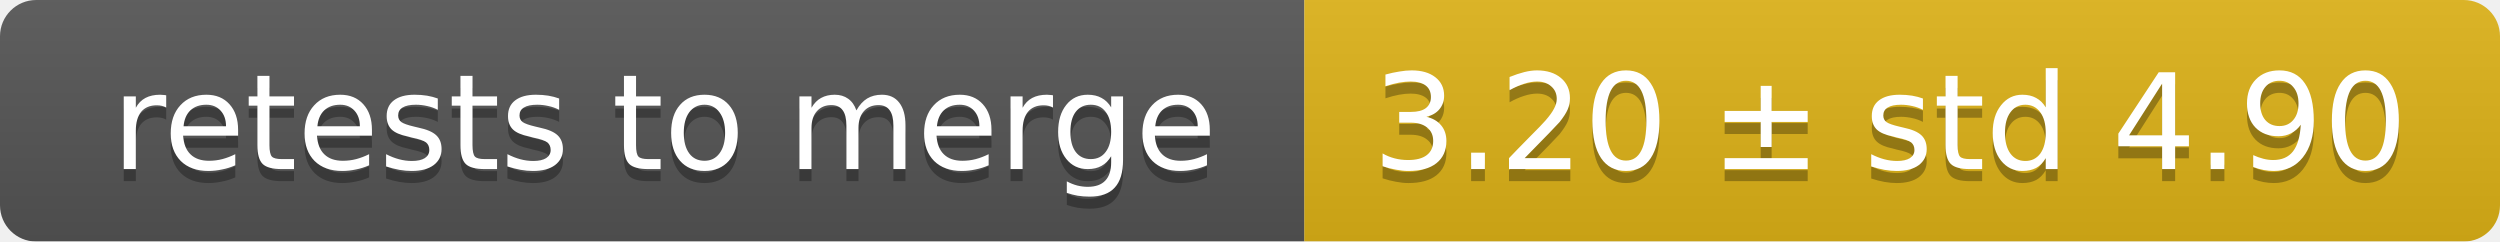
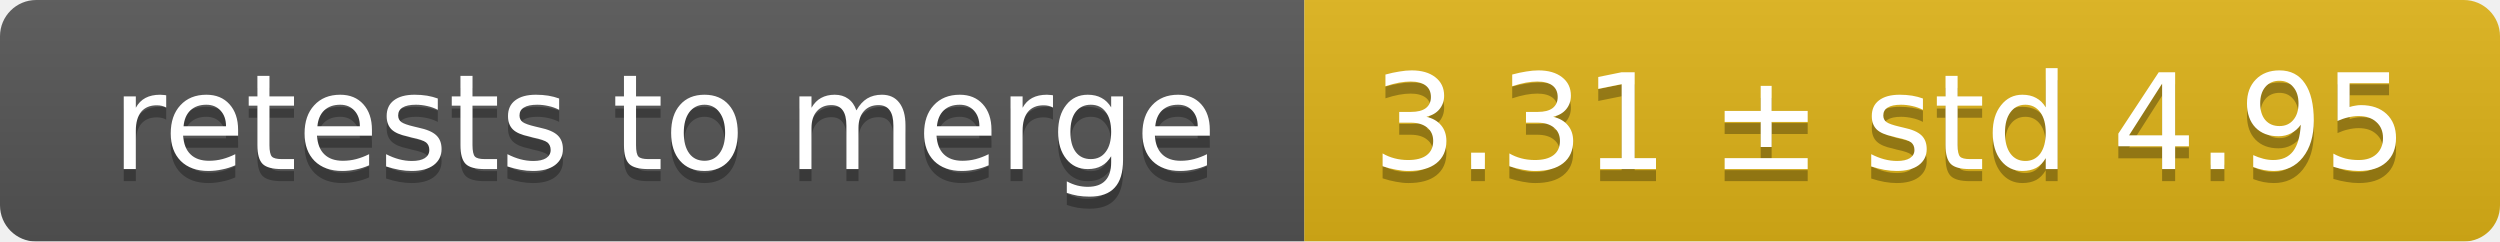
<svg xmlns="http://www.w3.org/2000/svg" width="207" height="20">
  <linearGradient id="smooth" x2="0" y2="100%">
    <stop offset="0" stop-color="#bbb" stop-opacity=".1" />
    <stop offset="1" stop-opacity=".1" />
  </linearGradient>
  <mask id="round">
    <rect width="207" height="20" rx="3" fill="#fff" />
  </mask>
  <g mask="url(#round)">
    <rect width="108" height="20" fill="#555" />
    <rect x="108" width="99" height="20" fill="#dfb317" />
    <rect width="207" height="20" fill="url(#smooth)" />
  </g>
  <g fill="#fff" text-anchor="middle" font-family="DejaVu Sans,Verdana,Geneva,sans-serif" font-size="11">
    <text x="55" y="15" fill="#010101" fill-opacity=".3">retests to merge</text>
    <text x="55" y="14">retests to merge</text>
-     <text x="156.5" y="15" fill="#010101" fill-opacity=".3">3.20 ± std 4.90</text>
-     <text x="156.5" y="14">3.20 ± std 4.90</text>
+     <text x="156.5" y="15" fill="#010101" fill-opacity=".3">3.31 ± std 4.95</text>
+     <text x="156.5" y="14">3.31 ± std 4.95</text>
  </g>
</svg>
